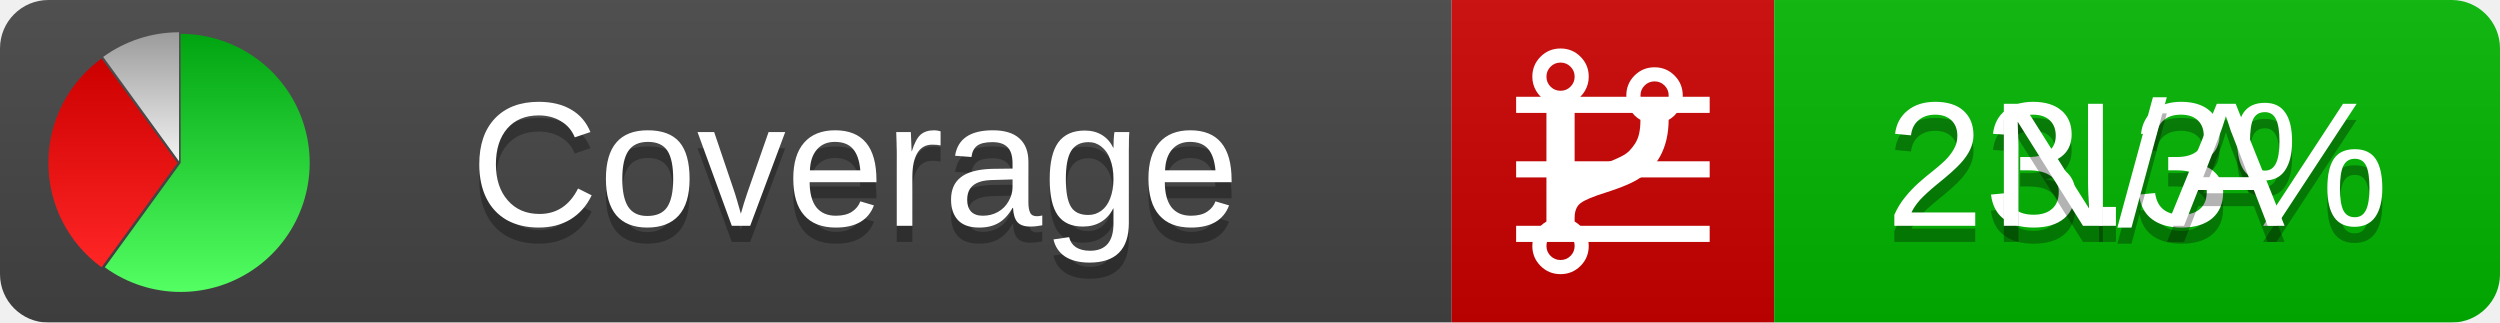
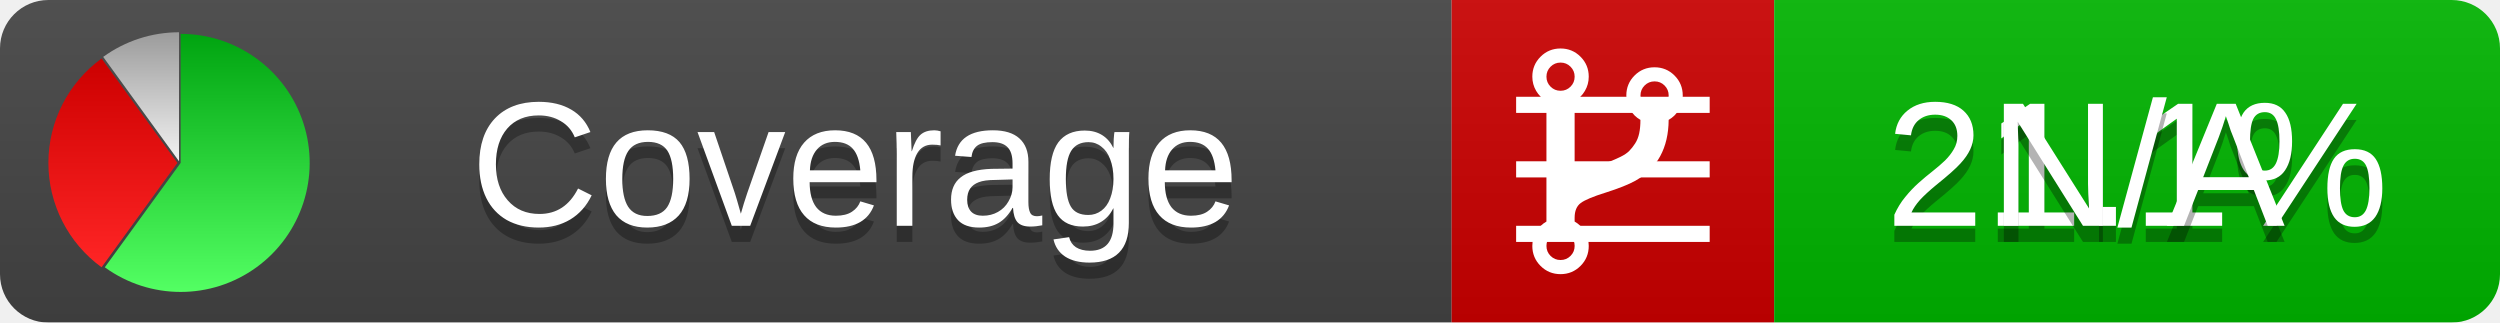
<svg xmlns="http://www.w3.org/2000/svg" xmlns:xlink="http://www.w3.org/1999/xlink" width="155" height="20">
  <style type="text/css">
          
            @keyframes fadeout {
              0 % { visibility: visible; opacity: 1; }
              40% { visibility: visible; opacity: 1; }
              50% { visibility: hidden; opacity: 0; }
              90% { visibility: hidden; opacity: 0; }
              100% { visibility: visible; opacity: 1; }
            }
            @keyframes fadein {
              0% { visibility: hidden; opacity: 0; }
              40% { visibility: hidden; opacity: 0; }
              50% { visibility: visible; opacity: 1; }
              90% { visibility: visible; opacity: 1; }
              100% { visibility: hidden; opacity: 0; }
            }
            .linecoverage {
                animation-duration: 10s;
                animation-name: fadeout;
                animation-iteration-count: infinite;
            }
            .branchcoverage {
                animation-duration: 10s;
                animation-name: fadein;
                animation-iteration-count: infinite;
            }
          
    </style>
  <defs>
    <linearGradient id="gradient" x2="0" y2="100%">
      <stop offset="0" stop-color="#bbb" stop-opacity=".1" />
      <stop offset="1" stop-opacity=".1" />
    </linearGradient>
    <linearGradient id="green" x2="0" y2="100%">
      <stop offset="0" stop-color="#00A410" />
      <stop offset="1" stop-color="#53FF63" />
    </linearGradient>
    <linearGradient id="red" x2="0" y2="100%">
      <stop offset="0" stop-color="#C00" />
      <stop offset="1" stop-color="#FF2525" />
    </linearGradient>
    <linearGradient id="gray" x2="0" y2="100%">
      <stop offset="0" stop-color="#9B9B9B" />
      <stop offset="1" stop-color="#F3F3F3" />
    </linearGradient>
    <mask id="mask">
      <rect width="155" height="20" rx="3" fill="#fff" />
    </mask>
    <g id="icon">
      <path style="fill:url(#green);" d="M205,202.5 l0,-200 a200,200 0 1,1 -117.558,361.803 z" />
      <path style="fill:url(#red);" d="M200,202.5 l-117.558,161.803 a200,200 0 0,1 0,-323.607 z" />
      <path style="fill:url(#gray);" d="M202.5,200 l-117.558,-161.803 a200,200 0 0,1 117.558,-38.196 z" />
    </g>
  </defs>
  <g mask="url(#mask)">
    <rect x="0" y="0" width="90" height="20" fill="#444" />
    <rect x="90" y="0" width="20" height="20" fill="#c00" />
    <rect x="110" y="0" width="45" height="20" fill="#00B600" />
    <rect x="0" y="0" width="155" height="20" fill="url(#gradient)" />
  </g>
  <g>
    <path class="linecoverage" stroke="#fff" d="M94 6.5 h12 M94 10.5 h12 M94 14.5 h12" />
    <path class="branchcoverage" fill="#fff" d="m 97.628,15.247 q 0,-0.364 -0.255,-0.619 -0.255,-0.255 -0.619,-0.255 -0.364,0 -0.619,0.255 -0.255,0.255 -0.255,0.619 0,0.364 0.255,0.619 0.255,0.255 0.619,0.255 0.364,0 0.619,-0.255 0.255,-0.255 0.255,-0.619 z m 0,-10.493 q 0,-0.364 -0.255,-0.619 -0.255,-0.255 -0.619,-0.255 -0.364,0 -0.619,0.255 -0.255,0.255 -0.255,0.619 0,0.364 0.255,0.619 0.255,0.255 0.619,0.255 0.364,0 0.619,-0.255 0.255,-0.255 0.255,-0.619 z m 5.83,1.166 q 0,-0.364 -0.255,-0.619 -0.255,-0.255 -0.619,-0.255 -0.364,0 -0.619,0.255 -0.255,0.255 -0.255,0.619 0,0.364 0.255,0.619 0.255,0.255 0.619,0.255 0.364,0 0.619,-0.255 0.255,-0.255 0.255,-0.619 z m 0.874,0 q 0,0.474 -0.237,0.879 -0.237,0.405 -0.638,0.633 -0.018,2.614 -2.059,3.771 -0.619,0.346 -1.849,0.738 -1.166,0.364 -1.544,0.647 -0.378,0.282 -0.378,0.911 l 0,0.237 q 0.401,0.228 0.638,0.633 0.237,0.405 0.237,0.879 0,0.729 -0.51,1.239 -0.51,0.51 -1.239,0.51 -0.729,0 -1.239,-0.51 -0.51,-0.51 -0.51,-1.239 0,-0.474 0.237,-0.879 0.237,-0.405 0.638,-0.633 l 0,-7.469 q -0.401,-0.228 -0.638,-0.633 -0.237,-0.405 -0.237,-0.879 0,-0.729 0.51,-1.239 0.51,-0.51 1.239,-0.51 0.729,0 1.239,0.51 0.51,0.51 0.51,1.239 0,0.474 -0.237,0.879 -0.237,0.405 -0.638,0.633 l 0,4.527 q 0.492,-0.237 1.403,-0.519 0.501,-0.155 0.797,-0.269 0.296,-0.114 0.642,-0.282 0.346,-0.169 0.537,-0.36 0.191,-0.191 0.369,-0.465 0.178,-0.273 0.255,-0.633 0.077,-0.36 0.077,-0.833 -0.401,-0.228 -0.638,-0.633 -0.237,-0.405 -0.237,-0.879 0,-0.729 0.51,-1.239 0.51,-0.51 1.239,-0.51 0.729,0 1.239,0.51 0.51,0.51 0.51,1.239 z" />
  </g>
  <g fill="#fff" text-anchor="middle" font-family="Verdana,Arial,Geneva,sans-serif" font-size="11">
    <a xlink:href="https://github.com/danielpalme/ReportGenerator" target="_top">
      <use xlink:href="#icon" transform="translate(3,2) scale(.04)" />
    </a>
    <text x="53" y="15" fill="#010101" fill-opacity=".3">Coverage</text>
    <text x="53" y="14" fill="#fff">Coverage</text>
-     <text class="linecoverage" x="132.5" y="15" fill="#010101" fill-opacity=".3">23.3%</text>
-     <text class="linecoverage" x="132.5" y="14">23.3%</text>
+     <text class="linecoverage" x="132.5" y="15" fill="#010101" fill-opacity=".3">21.1%</text>
+     <text class="linecoverage" x="132.5" y="14">21.1%</text>
    <text class="branchcoverage" x="132.5" y="15" fill="#010101" fill-opacity=".3">N/A</text>
    <text class="branchcoverage" x="132.5" y="14">N/A</text>
  </g>
  <g>
    <rect class="linecoverage" x="90" y="0" width="65" height="20" fill-opacity="0" />
    <rect class="branchcoverage" x="90" y="0" width="65" height="20" fill-opacity="0" />
  </g>
</svg>
